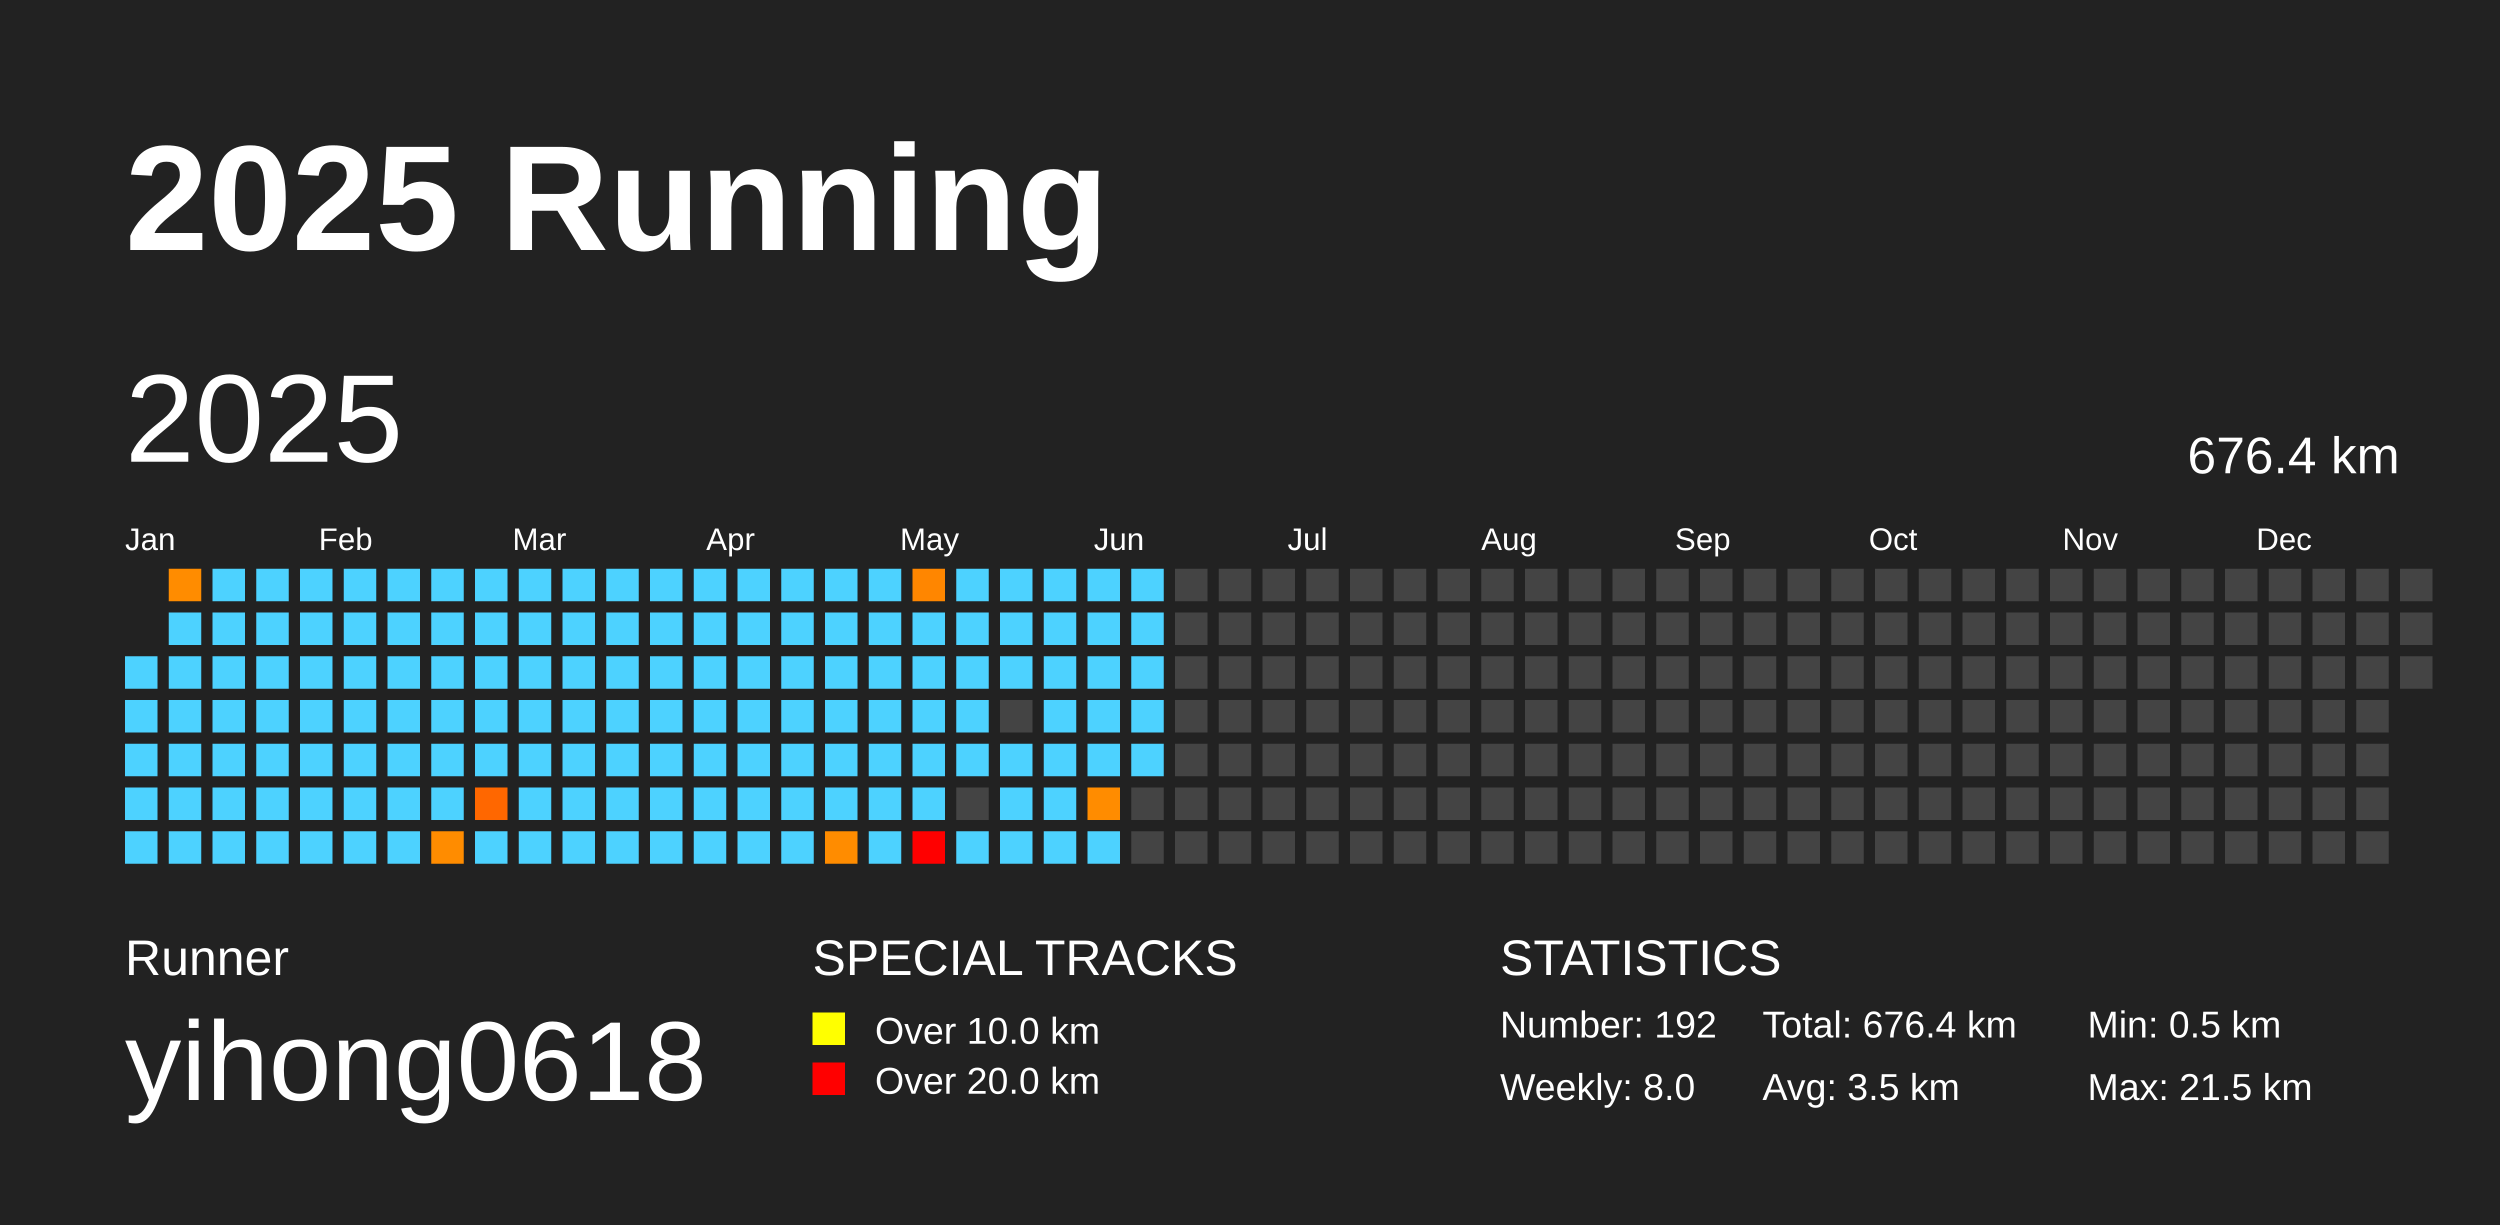
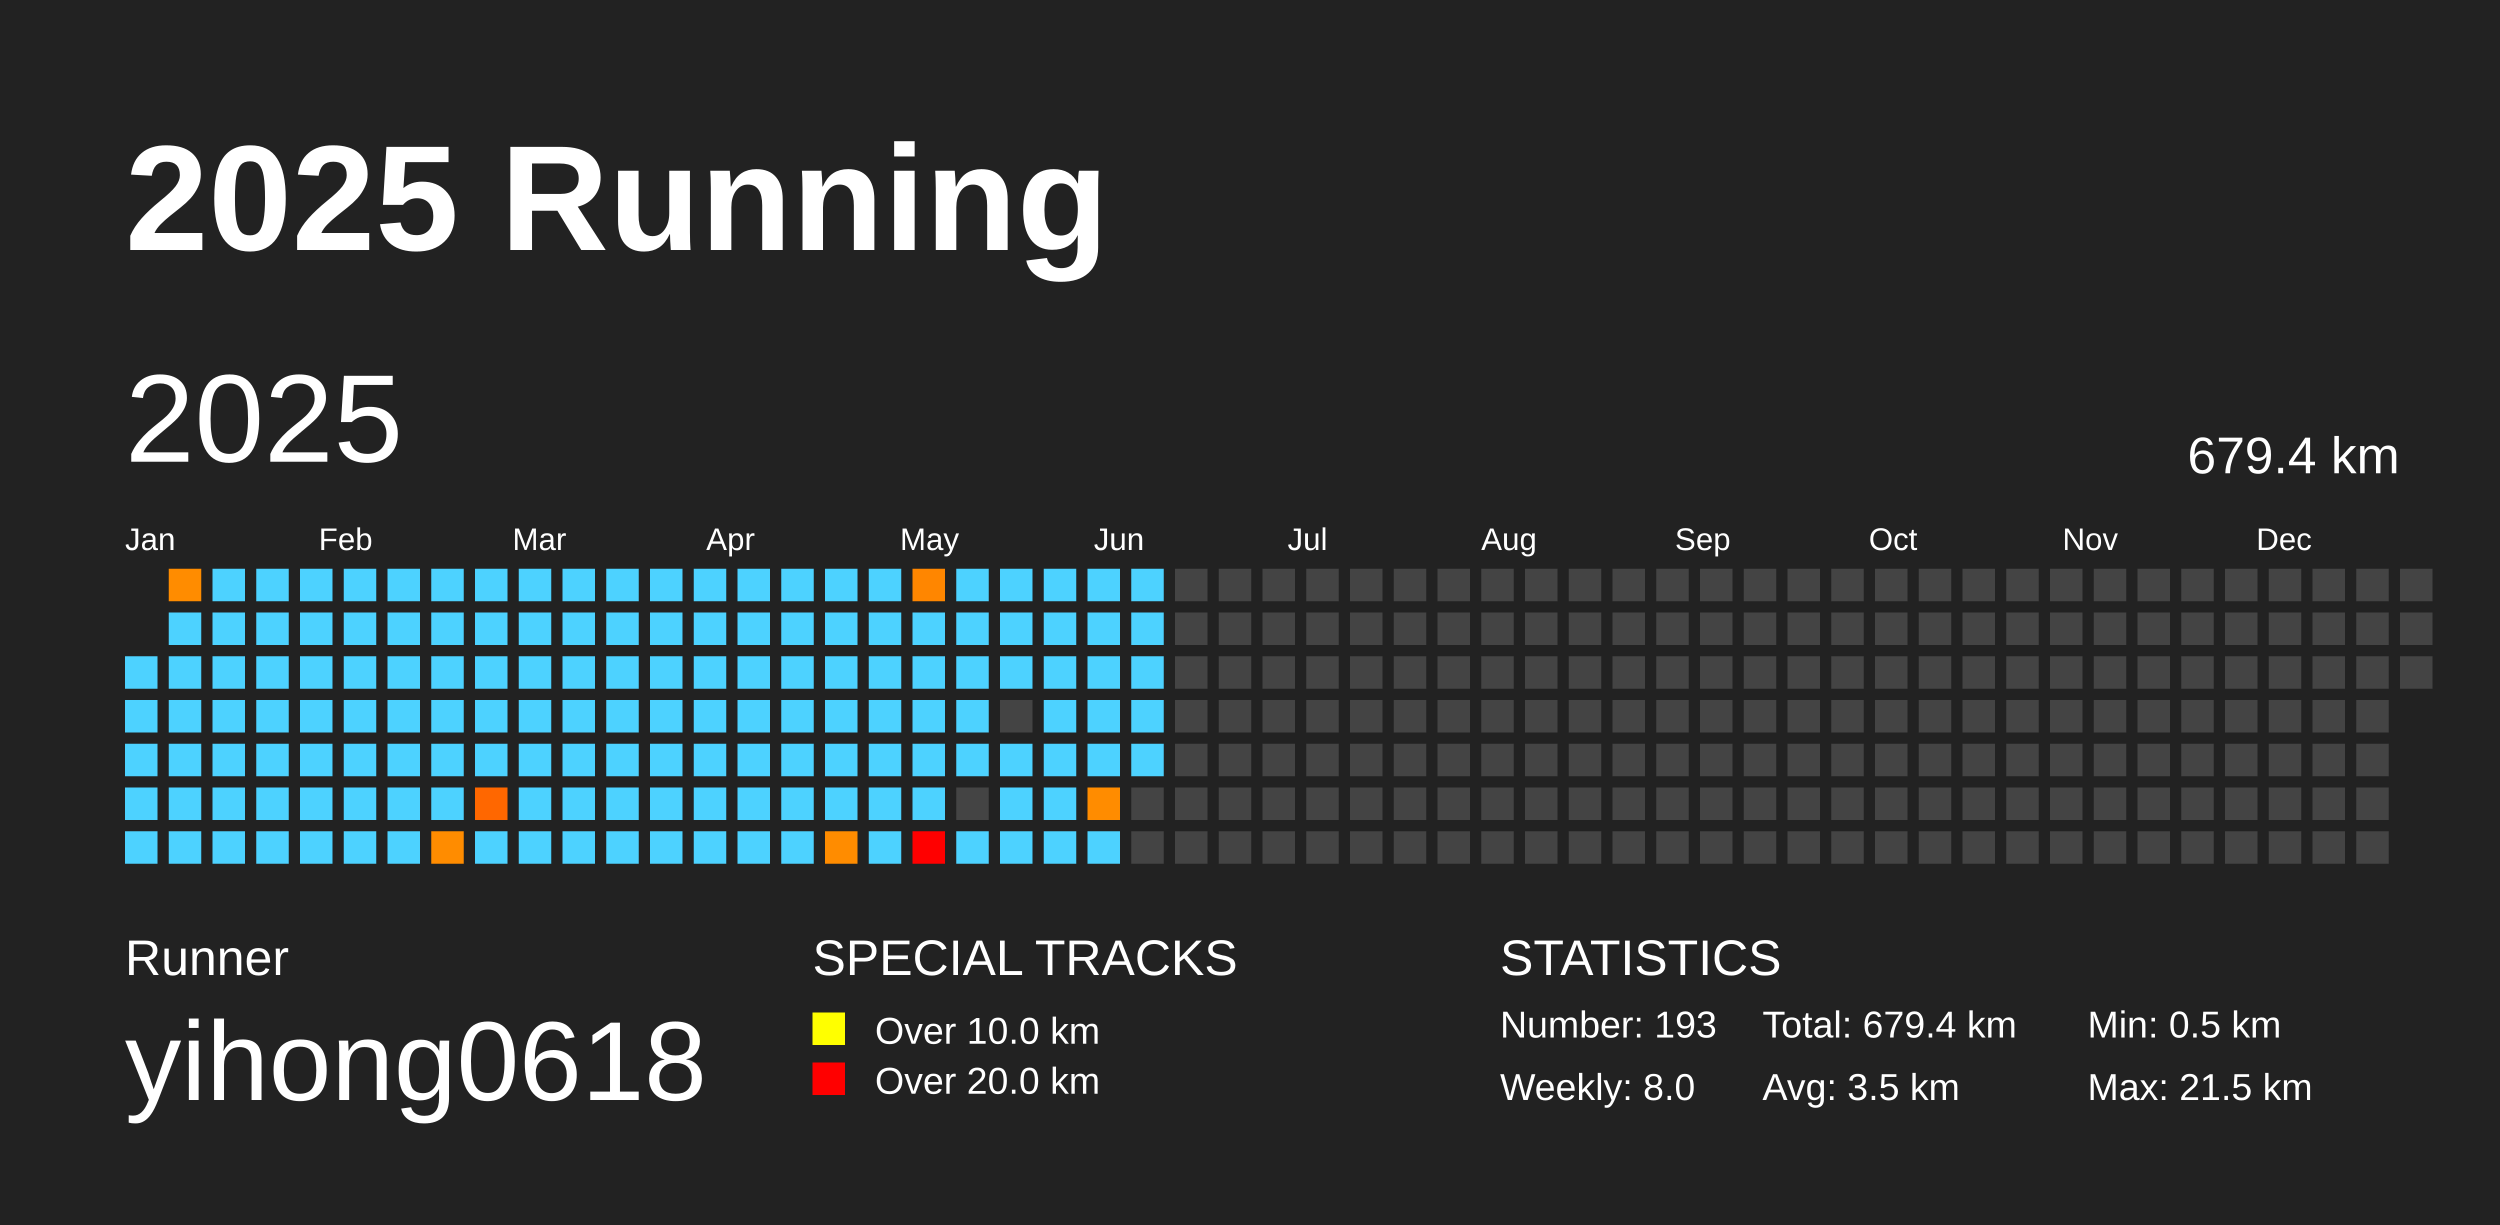
<svg xmlns="http://www.w3.org/2000/svg" baseProfile="full" height="98mm" version="1.1" viewBox="0,0,200,98" width="200mm">
  <defs />
  <rect fill="#222222" height="98" width="200" x="0" y="0" />
  <text fill="#FFFFFF" style="font-size:12px; font-family:Arial; font-weight:bold;" x="10" y="20">2025 Running</text>
  <text fill="#FFFFFF" style="font-size:4px; font-family:Arial" x="10" y="78">Runner</text>
  <text fill="#FFFFFF" style="font-size:9px; font-family:Arial" x="10" y="88">yihong0618</text>
  <text fill="#FFFFFF" style="font-size:4px; font-family:Arial" x="65" y="78">SPECIAL TRACKS</text>
  <rect fill="yellow" height="2.6" width="2.6" x="65" y="81" />
  <text fill="#FFFFFF" style="font-size:3px; font-family:Arial" x="70" y="83.5">Over 10.0 km</text>
  <rect fill="red" height="2.6" width="2.6" x="65" y="85" />
  <text fill="#FFFFFF" style="font-size:3px; font-family:Arial" x="70" y="87.5">Over 20.0 km</text>
  <text fill="#FFFFFF" style="font-size:4px; font-family:Arial" x="120" y="78">STATISTICS</text>
-   <text fill="#FFFFFF" style="font-size:3px; font-family:Arial" x="120" y="83">Number: 192</text>
+   <text fill="#FFFFFF" style="font-size:3px; font-family:Arial" x="120" y="83">Number: 193</text>
  <text fill="#FFFFFF" style="font-size:3px; font-family:Arial" x="120" y="88">Weekly: 8.0</text>
-   <text fill="#FFFFFF" style="font-size:3px; font-family:Arial" x="141" y="83">Total: 676.4 km</text>
+   <text fill="#FFFFFF" style="font-size:3px; font-family:Arial" x="141" y="83">Total: 679.4 km</text>
  <text fill="#FFFFFF" style="font-size:3px; font-family:Arial" x="141" y="88">Avg: 3.5 km</text>
  <text fill="#FFFFFF" style="font-size:3px; font-family:Arial" x="167" y="83">Min: 0.5 km</text>
  <text fill="#FFFFFF" style="font-size:3px; font-family:Arial" x="167" y="88">Max: 21.5 km</text>
  <text dominant-baseline="hanging" fill="#FFFFFF" style="font-size:10.0px; font-family:Arial;" x="10" y="30">2025</text>
-   <text dominant-baseline="hanging" fill="#FFFFFF" style="font-size:4.125px; font-family:Arial;" x="175" y="35">676.4 km</text>
+   <text dominant-baseline="hanging" fill="#FFFFFF" style="font-size:4.125px; font-family:Arial;" x="175" y="35">679.4 km</text>
  <text fill="#FFFFFF" style="font-size:2.5px; font-family:Arial" x="10.0" y="44">Jan</text>
  <text fill="#FFFFFF" style="font-size:2.5px; font-family:Arial" x="25.5" y="44">Feb</text>
  <text fill="#FFFFFF" style="font-size:2.5px; font-family:Arial" x="41.0" y="44">Mar</text>
  <text fill="#FFFFFF" style="font-size:2.5px; font-family:Arial" x="56.5" y="44">Apr</text>
  <text fill="#FFFFFF" style="font-size:2.5px; font-family:Arial" x="72.0" y="44">May</text>
  <text fill="#FFFFFF" style="font-size:2.5px; font-family:Arial" x="87.5" y="44">Jun</text>
  <text fill="#FFFFFF" style="font-size:2.5px; font-family:Arial" x="103.0" y="44">Jul</text>
  <text fill="#FFFFFF" style="font-size:2.5px; font-family:Arial" x="118.5" y="44">Aug</text>
  <text fill="#FFFFFF" style="font-size:2.5px; font-family:Arial" x="134.0" y="44">Sep</text>
  <text fill="#FFFFFF" style="font-size:2.5px; font-family:Arial" x="149.5" y="44">Oct</text>
  <text fill="#FFFFFF" style="font-size:2.5px; font-family:Arial" x="165.0" y="44">Nov</text>
  <text fill="#FFFFFF" style="font-size:2.5px; font-family:Arial" x="180.5" y="44">Dec</text>
  <rect fill="#4dd2ff" height="2.6" width="2.6" x="10.0" y="52.5" />
  <rect fill="#4dd2ff" height="2.6" width="2.6" x="10.0" y="56.0" />
  <rect fill="#4dd2ff" height="2.6" width="2.6" x="10.0" y="59.5" />
  <rect fill="#4dd2ff" height="2.6" width="2.6" x="10.0" y="63.0" />
  <rect fill="#4dd2ff" height="2.6" width="2.6" x="10.0" y="66.5" />
  <rect fill="#ff8c00" height="2.6" width="2.6" x="13.5" y="45.5" />
  <rect fill="#4dd2ff" height="2.6" width="2.6" x="13.5" y="49.0" />
  <rect fill="#4dd2ff" height="2.6" width="2.6" x="13.5" y="52.5" />
  <rect fill="#4dd2ff" height="2.6" width="2.6" x="13.5" y="56.0" />
  <rect fill="#4dd2ff" height="2.6" width="2.6" x="13.5" y="59.5" />
  <rect fill="#4dd2ff" height="2.6" width="2.6" x="13.5" y="63.0" />
  <rect fill="#4dd2ff" height="2.6" width="2.6" x="13.5" y="66.5" />
  <rect fill="#4dd2ff" height="2.6" width="2.6" x="17.0" y="45.5" />
  <rect fill="#4dd2ff" height="2.6" width="2.6" x="17.0" y="49.0" />
  <rect fill="#4dd2ff" height="2.6" width="2.6" x="17.0" y="52.5" />
  <rect fill="#4dd2ff" height="2.6" width="2.6" x="17.0" y="56.0" />
  <rect fill="#4dd2ff" height="2.6" width="2.6" x="17.0" y="59.5" />
  <rect fill="#4dd2ff" height="2.6" width="2.6" x="17.0" y="63.0" />
  <rect fill="#4dd2ff" height="2.6" width="2.6" x="17.0" y="66.5" />
  <rect fill="#4dd2ff" height="2.6" width="2.6" x="20.5" y="45.5" />
  <rect fill="#4dd2ff" height="2.6" width="2.6" x="20.5" y="49.0" />
  <rect fill="#4dd2ff" height="2.6" width="2.6" x="20.5" y="52.5" />
  <rect fill="#4dd2ff" height="2.6" width="2.6" x="20.5" y="56.0" />
  <rect fill="#4dd2ff" height="2.6" width="2.6" x="20.5" y="59.5" />
  <rect fill="#4dd2ff" height="2.6" width="2.6" x="20.5" y="63.0" />
  <rect fill="#4dd2ff" height="2.6" width="2.6" x="20.5" y="66.5" />
  <rect fill="#4dd2ff" height="2.6" width="2.6" x="24.0" y="45.5" />
  <rect fill="#4dd2ff" height="2.6" width="2.6" x="24.0" y="49.0" />
  <rect fill="#4dd2ff" height="2.6" width="2.6" x="24.0" y="52.5" />
  <rect fill="#4dd2ff" height="2.6" width="2.6" x="24.0" y="56.0" />
  <rect fill="#4dd2ff" height="2.6" width="2.6" x="24.0" y="59.5" />
  <rect fill="#4dd2ff" height="2.6" width="2.6" x="24.0" y="63.0" />
  <rect fill="#4dd2ff" height="2.6" width="2.6" x="24.0" y="66.5" />
  <rect fill="#4dd2ff" height="2.6" width="2.6" x="27.5" y="45.5" />
  <rect fill="#4dd2ff" height="2.6" width="2.6" x="27.5" y="49.0" />
  <rect fill="#4dd2ff" height="2.6" width="2.6" x="27.5" y="52.5" />
  <rect fill="#4dd2ff" height="2.6" width="2.6" x="27.5" y="56.0" />
  <rect fill="#4dd2ff" height="2.6" width="2.6" x="27.5" y="59.5" />
  <rect fill="#4dd2ff" height="2.6" width="2.6" x="27.5" y="63.0" />
  <rect fill="#4dd2ff" height="2.6" width="2.6" x="27.5" y="66.5" />
  <rect fill="#4dd2ff" height="2.6" width="2.6" x="31.0" y="45.5" />
  <rect fill="#4dd2ff" height="2.6" width="2.6" x="31.0" y="49.0" />
  <rect fill="#4dd2ff" height="2.6" width="2.6" x="31.0" y="52.5" />
  <rect fill="#4dd2ff" height="2.6" width="2.6" x="31.0" y="56.0" />
  <rect fill="#4dd2ff" height="2.6" width="2.6" x="31.0" y="59.5" />
  <rect fill="#4dd2ff" height="2.6" width="2.6" x="31.0" y="63.0" />
  <rect fill="#4dd2ff" height="2.6" width="2.6" x="31.0" y="66.5" />
  <rect fill="#4dd2ff" height="2.6" width="2.6" x="34.5" y="45.5" />
  <rect fill="#4dd2ff" height="2.6" width="2.6" x="34.5" y="49.0" />
  <rect fill="#4dd2ff" height="2.6" width="2.6" x="34.5" y="52.5" />
  <rect fill="#4dd2ff" height="2.6" width="2.6" x="34.5" y="56.0" />
  <rect fill="#4dd2ff" height="2.6" width="2.6" x="34.5" y="59.5" />
  <rect fill="#4dd2ff" height="2.6" width="2.6" x="34.5" y="63.0" />
  <rect fill="#ff8c00" height="2.6" width="2.6" x="34.5" y="66.5" />
  <rect fill="#4dd2ff" height="2.6" width="2.6" x="38.0" y="45.5" />
  <rect fill="#4dd2ff" height="2.6" width="2.6" x="38.0" y="49.0" />
  <rect fill="#4dd2ff" height="2.6" width="2.6" x="38.0" y="52.5" />
  <rect fill="#4dd2ff" height="2.6" width="2.6" x="38.0" y="56.0" />
  <rect fill="#4dd2ff" height="2.6" width="2.6" x="38.0" y="59.5" />
  <rect fill="#ff6700" height="2.6" width="2.6" x="38.0" y="63.0" />
  <rect fill="#4dd2ff" height="2.6" width="2.6" x="38.0" y="66.5" />
  <rect fill="#4dd2ff" height="2.6" width="2.6" x="41.5" y="45.5" />
  <rect fill="#4dd2ff" height="2.6" width="2.6" x="41.5" y="49.0" />
  <rect fill="#4dd2ff" height="2.6" width="2.6" x="41.5" y="52.5" />
  <rect fill="#4dd2ff" height="2.6" width="2.6" x="41.5" y="56.0" />
  <rect fill="#4dd2ff" height="2.6" width="2.6" x="41.5" y="59.5" />
  <rect fill="#4dd2ff" height="2.6" width="2.6" x="41.5" y="63.0" />
  <rect fill="#4dd2ff" height="2.6" width="2.6" x="41.5" y="66.5" />
  <rect fill="#4dd2ff" height="2.6" width="2.6" x="45.0" y="45.5" />
  <rect fill="#4dd2ff" height="2.6" width="2.6" x="45.0" y="49.0" />
  <rect fill="#4dd2ff" height="2.6" width="2.6" x="45.0" y="52.5" />
  <rect fill="#4dd2ff" height="2.6" width="2.6" x="45.0" y="56.0" />
  <rect fill="#4dd2ff" height="2.6" width="2.6" x="45.0" y="59.5" />
  <rect fill="#4dd2ff" height="2.6" width="2.6" x="45.0" y="63.0" />
  <rect fill="#4dd2ff" height="2.6" width="2.6" x="45.0" y="66.5" />
  <rect fill="#4dd2ff" height="2.6" width="2.6" x="48.5" y="45.5" />
  <rect fill="#4dd2ff" height="2.6" width="2.6" x="48.5" y="49.0" />
  <rect fill="#4dd2ff" height="2.6" width="2.6" x="48.5" y="52.5" />
  <rect fill="#4dd2ff" height="2.6" width="2.6" x="48.5" y="56.0" />
  <rect fill="#4dd2ff" height="2.6" width="2.6" x="48.5" y="59.5" />
  <rect fill="#4dd2ff" height="2.6" width="2.6" x="48.5" y="63.0" />
  <rect fill="#4dd2ff" height="2.6" width="2.6" x="48.5" y="66.5" />
  <rect fill="#4dd2ff" height="2.6" width="2.6" x="52.0" y="45.5" />
  <rect fill="#4dd2ff" height="2.6" width="2.6" x="52.0" y="49.0" />
  <rect fill="#4dd2ff" height="2.6" width="2.6" x="52.0" y="52.5" />
  <rect fill="#4dd2ff" height="2.6" width="2.6" x="52.0" y="56.0" />
  <rect fill="#4dd2ff" height="2.6" width="2.6" x="52.0" y="59.5" />
  <rect fill="#4dd2ff" height="2.6" width="2.6" x="52.0" y="63.0" />
  <rect fill="#4dd2ff" height="2.6" width="2.6" x="52.0" y="66.5" />
  <rect fill="#4dd2ff" height="2.6" width="2.6" x="55.5" y="45.5" />
  <rect fill="#4dd2ff" height="2.6" width="2.6" x="55.5" y="49.0" />
  <rect fill="#4dd2ff" height="2.6" width="2.6" x="55.5" y="52.5" />
  <rect fill="#4dd2ff" height="2.6" width="2.6" x="55.5" y="56.0" />
  <rect fill="#4dd2ff" height="2.6" width="2.6" x="55.5" y="59.5" />
  <rect fill="#4dd2ff" height="2.6" width="2.6" x="55.5" y="63.0" />
  <rect fill="#4dd2ff" height="2.6" width="2.6" x="55.5" y="66.5" />
  <rect fill="#4dd2ff" height="2.6" width="2.6" x="59.0" y="45.5" />
  <rect fill="#4dd2ff" height="2.6" width="2.6" x="59.0" y="49.0" />
  <rect fill="#4dd2ff" height="2.6" width="2.6" x="59.0" y="52.5" />
  <rect fill="#4dd2ff" height="2.6" width="2.6" x="59.0" y="56.0" />
  <rect fill="#4dd2ff" height="2.6" width="2.6" x="59.0" y="59.5" />
  <rect fill="#4dd2ff" height="2.6" width="2.6" x="59.0" y="63.0" />
  <rect fill="#4dd2ff" height="2.6" width="2.6" x="59.0" y="66.5" />
  <rect fill="#4dd2ff" height="2.6" width="2.6" x="62.5" y="45.5" />
  <rect fill="#4dd2ff" height="2.6" width="2.6" x="62.5" y="49.0" />
  <rect fill="#4dd2ff" height="2.6" width="2.6" x="62.5" y="52.5" />
  <rect fill="#4dd2ff" height="2.6" width="2.6" x="62.5" y="56.0" />
  <rect fill="#4dd2ff" height="2.6" width="2.6" x="62.5" y="59.5" />
  <rect fill="#4dd2ff" height="2.6" width="2.6" x="62.5" y="63.0" />
  <rect fill="#4dd2ff" height="2.6" width="2.6" x="62.5" y="66.5" />
  <rect fill="#4dd2ff" height="2.6" width="2.6" x="66.0" y="45.5" />
  <rect fill="#4dd2ff" height="2.6" width="2.6" x="66.0" y="49.0" />
  <rect fill="#4dd2ff" height="2.6" width="2.6" x="66.0" y="52.5" />
  <rect fill="#4dd2ff" height="2.6" width="2.6" x="66.0" y="56.0" />
  <rect fill="#4dd2ff" height="2.6" width="2.6" x="66.0" y="59.5" />
  <rect fill="#4dd2ff" height="2.6" width="2.6" x="66.0" y="63.0" />
  <rect fill="#ff8c00" height="2.6" width="2.6" x="66.0" y="66.5" />
  <rect fill="#4dd2ff" height="2.6" width="2.6" x="69.5" y="45.5" />
  <rect fill="#4dd2ff" height="2.6" width="2.6" x="69.5" y="49.0" />
  <rect fill="#4dd2ff" height="2.6" width="2.6" x="69.5" y="52.5" />
  <rect fill="#4dd2ff" height="2.6" width="2.6" x="69.5" y="56.0" />
  <rect fill="#4dd2ff" height="2.6" width="2.6" x="69.5" y="59.5" />
  <rect fill="#4dd2ff" height="2.6" width="2.6" x="69.5" y="63.0" />
  <rect fill="#4dd2ff" height="2.6" width="2.6" x="69.5" y="66.5" />
  <rect fill="#ff8600" height="2.6" width="2.6" x="73.0" y="45.5" />
  <rect fill="#4dd2ff" height="2.6" width="2.6" x="73.0" y="49.0" />
  <rect fill="#4dd2ff" height="2.6" width="2.6" x="73.0" y="52.5" />
  <rect fill="#4dd2ff" height="2.6" width="2.6" x="73.0" y="56.0" />
  <rect fill="#4dd2ff" height="2.6" width="2.6" x="73.0" y="59.5" />
  <rect fill="#4dd2ff" height="2.6" width="2.6" x="73.0" y="63.0" />
  <rect fill="red" height="2.6" width="2.6" x="73.0" y="66.5" />
  <rect fill="#4dd2ff" height="2.6" width="2.6" x="76.5" y="45.5" />
  <rect fill="#4dd2ff" height="2.6" width="2.6" x="76.5" y="49.0" />
  <rect fill="#4dd2ff" height="2.6" width="2.6" x="76.5" y="52.5" />
  <rect fill="#4dd2ff" height="2.6" width="2.6" x="76.5" y="56.0" />
  <rect fill="#4dd2ff" height="2.6" width="2.6" x="76.5" y="59.5" />
  <rect fill="#444444" height="2.6" width="2.6" x="76.5" y="63.0" />
  <rect fill="#4dd2ff" height="2.6" width="2.6" x="76.5" y="66.5" />
  <rect fill="#4dd2ff" height="2.6" width="2.6" x="80.0" y="45.5" />
  <rect fill="#4dd2ff" height="2.6" width="2.6" x="80.0" y="49.0" />
  <rect fill="#4dd2ff" height="2.6" width="2.6" x="80.0" y="52.5" />
  <rect fill="#444444" height="2.6" width="2.6" x="80.0" y="56.0" />
  <rect fill="#4dd2ff" height="2.6" width="2.6" x="80.0" y="59.5" />
  <rect fill="#4dd2ff" height="2.6" width="2.6" x="80.0" y="63.0" />
  <rect fill="#4dd2ff" height="2.6" width="2.6" x="80.0" y="66.5" />
  <rect fill="#4dd2ff" height="2.6" width="2.6" x="83.5" y="45.5" />
  <rect fill="#4dd2ff" height="2.6" width="2.6" x="83.5" y="49.0" />
  <rect fill="#4dd2ff" height="2.6" width="2.6" x="83.5" y="52.5" />
  <rect fill="#4dd2ff" height="2.6" width="2.6" x="83.5" y="56.0" />
  <rect fill="#4dd2ff" height="2.6" width="2.6" x="83.5" y="59.5" />
  <rect fill="#4dd2ff" height="2.6" width="2.6" x="83.5" y="63.0" />
  <rect fill="#4dd2ff" height="2.6" width="2.6" x="83.5" y="66.5" />
  <rect fill="#4dd2ff" height="2.6" width="2.6" x="87.0" y="45.5" />
  <rect fill="#4dd2ff" height="2.6" width="2.6" x="87.0" y="49.0" />
  <rect fill="#4dd2ff" height="2.6" width="2.6" x="87.0" y="52.5" />
  <rect fill="#4dd2ff" height="2.6" width="2.6" x="87.0" y="56.0" />
  <rect fill="#4dd2ff" height="2.6" width="2.6" x="87.0" y="59.5" />
  <rect fill="#ff8c00" height="2.6" width="2.6" x="87.0" y="63.0" />
  <rect fill="#4dd2ff" height="2.6" width="2.6" x="87.0" y="66.5" />
  <rect fill="#4dd2ff" height="2.6" width="2.6" x="90.5" y="45.5" />
  <rect fill="#4dd2ff" height="2.6" width="2.6" x="90.5" y="49.0" />
  <rect fill="#4dd2ff" height="2.6" width="2.6" x="90.5" y="52.5" />
  <rect fill="#4dd2ff" height="2.6" width="2.6" x="90.5" y="56.0" />
  <rect fill="#4dd2ff" height="2.6" width="2.6" x="90.5" y="59.5" />
  <rect fill="#444444" height="2.6" width="2.6" x="90.5" y="63.0" />
  <rect fill="#444444" height="2.6" width="2.6" x="90.5" y="66.5" />
  <rect fill="#444444" height="2.6" width="2.6" x="94.0" y="45.5" />
  <rect fill="#444444" height="2.6" width="2.6" x="94.0" y="49.0" />
  <rect fill="#444444" height="2.6" width="2.6" x="94.0" y="52.5" />
  <rect fill="#444444" height="2.6" width="2.6" x="94.0" y="56.0" />
  <rect fill="#444444" height="2.6" width="2.6" x="94.0" y="59.5" />
  <rect fill="#444444" height="2.6" width="2.6" x="94.0" y="63.0" />
  <rect fill="#444444" height="2.6" width="2.6" x="94.0" y="66.5" />
  <rect fill="#444444" height="2.6" width="2.6" x="97.5" y="45.5" />
  <rect fill="#444444" height="2.6" width="2.6" x="97.5" y="49.0" />
  <rect fill="#444444" height="2.6" width="2.6" x="97.5" y="52.5" />
  <rect fill="#444444" height="2.6" width="2.6" x="97.5" y="56.0" />
  <rect fill="#444444" height="2.6" width="2.6" x="97.5" y="59.5" />
  <rect fill="#444444" height="2.6" width="2.6" x="97.5" y="63.0" />
  <rect fill="#444444" height="2.6" width="2.6" x="97.5" y="66.5" />
  <rect fill="#444444" height="2.6" width="2.6" x="101.0" y="45.5" />
  <rect fill="#444444" height="2.6" width="2.6" x="101.0" y="49.0" />
  <rect fill="#444444" height="2.6" width="2.6" x="101.0" y="52.5" />
  <rect fill="#444444" height="2.6" width="2.6" x="101.0" y="56.0" />
  <rect fill="#444444" height="2.6" width="2.6" x="101.0" y="59.5" />
  <rect fill="#444444" height="2.6" width="2.6" x="101.0" y="63.0" />
  <rect fill="#444444" height="2.6" width="2.6" x="101.0" y="66.5" />
  <rect fill="#444444" height="2.6" width="2.6" x="104.5" y="45.5" />
  <rect fill="#444444" height="2.6" width="2.6" x="104.5" y="49.0" />
  <rect fill="#444444" height="2.6" width="2.6" x="104.5" y="52.5" />
  <rect fill="#444444" height="2.6" width="2.6" x="104.5" y="56.0" />
  <rect fill="#444444" height="2.6" width="2.6" x="104.5" y="59.5" />
  <rect fill="#444444" height="2.6" width="2.6" x="104.5" y="63.0" />
  <rect fill="#444444" height="2.6" width="2.6" x="104.5" y="66.5" />
  <rect fill="#444444" height="2.6" width="2.6" x="108.0" y="45.5" />
  <rect fill="#444444" height="2.6" width="2.6" x="108.0" y="49.0" />
  <rect fill="#444444" height="2.6" width="2.6" x="108.0" y="52.5" />
  <rect fill="#444444" height="2.6" width="2.6" x="108.0" y="56.0" />
  <rect fill="#444444" height="2.6" width="2.6" x="108.0" y="59.5" />
  <rect fill="#444444" height="2.6" width="2.6" x="108.0" y="63.0" />
  <rect fill="#444444" height="2.6" width="2.6" x="108.0" y="66.5" />
  <rect fill="#444444" height="2.6" width="2.6" x="111.5" y="45.5" />
  <rect fill="#444444" height="2.6" width="2.6" x="111.5" y="49.0" />
  <rect fill="#444444" height="2.6" width="2.6" x="111.5" y="52.5" />
  <rect fill="#444444" height="2.6" width="2.6" x="111.5" y="56.0" />
  <rect fill="#444444" height="2.6" width="2.6" x="111.5" y="59.5" />
  <rect fill="#444444" height="2.6" width="2.6" x="111.5" y="63.0" />
  <rect fill="#444444" height="2.6" width="2.6" x="111.5" y="66.5" />
  <rect fill="#444444" height="2.6" width="2.6" x="115.0" y="45.5" />
  <rect fill="#444444" height="2.6" width="2.6" x="115.0" y="49.0" />
  <rect fill="#444444" height="2.6" width="2.6" x="115.0" y="52.5" />
  <rect fill="#444444" height="2.6" width="2.6" x="115.0" y="56.0" />
  <rect fill="#444444" height="2.6" width="2.6" x="115.0" y="59.5" />
  <rect fill="#444444" height="2.6" width="2.6" x="115.0" y="63.0" />
  <rect fill="#444444" height="2.6" width="2.6" x="115.0" y="66.5" />
  <rect fill="#444444" height="2.6" width="2.6" x="118.5" y="45.5" />
  <rect fill="#444444" height="2.6" width="2.6" x="118.5" y="49.0" />
  <rect fill="#444444" height="2.6" width="2.6" x="118.5" y="52.5" />
  <rect fill="#444444" height="2.6" width="2.6" x="118.5" y="56.0" />
  <rect fill="#444444" height="2.6" width="2.6" x="118.5" y="59.5" />
  <rect fill="#444444" height="2.6" width="2.6" x="118.5" y="63.0" />
  <rect fill="#444444" height="2.6" width="2.6" x="118.5" y="66.5" />
  <rect fill="#444444" height="2.6" width="2.6" x="122.0" y="45.5" />
  <rect fill="#444444" height="2.6" width="2.6" x="122.0" y="49.0" />
  <rect fill="#444444" height="2.6" width="2.6" x="122.0" y="52.5" />
  <rect fill="#444444" height="2.6" width="2.6" x="122.0" y="56.0" />
  <rect fill="#444444" height="2.6" width="2.6" x="122.0" y="59.5" />
  <rect fill="#444444" height="2.6" width="2.6" x="122.0" y="63.0" />
  <rect fill="#444444" height="2.6" width="2.6" x="122.0" y="66.5" />
  <rect fill="#444444" height="2.6" width="2.6" x="125.5" y="45.5" />
  <rect fill="#444444" height="2.6" width="2.6" x="125.5" y="49.0" />
  <rect fill="#444444" height="2.6" width="2.6" x="125.5" y="52.5" />
  <rect fill="#444444" height="2.6" width="2.6" x="125.5" y="56.0" />
  <rect fill="#444444" height="2.6" width="2.6" x="125.5" y="59.5" />
  <rect fill="#444444" height="2.6" width="2.6" x="125.5" y="63.0" />
  <rect fill="#444444" height="2.6" width="2.6" x="125.5" y="66.5" />
  <rect fill="#444444" height="2.6" width="2.6" x="129.0" y="45.5" />
  <rect fill="#444444" height="2.6" width="2.6" x="129.0" y="49.0" />
  <rect fill="#444444" height="2.6" width="2.6" x="129.0" y="52.5" />
  <rect fill="#444444" height="2.6" width="2.6" x="129.0" y="56.0" />
  <rect fill="#444444" height="2.6" width="2.6" x="129.0" y="59.5" />
  <rect fill="#444444" height="2.6" width="2.6" x="129.0" y="63.0" />
  <rect fill="#444444" height="2.6" width="2.6" x="129.0" y="66.5" />
  <rect fill="#444444" height="2.6" width="2.6" x="132.5" y="45.5" />
  <rect fill="#444444" height="2.6" width="2.6" x="132.5" y="49.0" />
  <rect fill="#444444" height="2.6" width="2.6" x="132.5" y="52.5" />
  <rect fill="#444444" height="2.6" width="2.6" x="132.5" y="56.0" />
  <rect fill="#444444" height="2.6" width="2.6" x="132.5" y="59.5" />
  <rect fill="#444444" height="2.6" width="2.6" x="132.5" y="63.0" />
  <rect fill="#444444" height="2.6" width="2.6" x="132.5" y="66.5" />
  <rect fill="#444444" height="2.6" width="2.6" x="136.0" y="45.5" />
  <rect fill="#444444" height="2.6" width="2.6" x="136.0" y="49.0" />
  <rect fill="#444444" height="2.6" width="2.6" x="136.0" y="52.5" />
  <rect fill="#444444" height="2.6" width="2.6" x="136.0" y="56.0" />
  <rect fill="#444444" height="2.6" width="2.6" x="136.0" y="59.5" />
  <rect fill="#444444" height="2.6" width="2.6" x="136.0" y="63.0" />
  <rect fill="#444444" height="2.6" width="2.6" x="136.0" y="66.5" />
  <rect fill="#444444" height="2.6" width="2.6" x="139.5" y="45.5" />
  <rect fill="#444444" height="2.6" width="2.6" x="139.5" y="49.0" />
  <rect fill="#444444" height="2.6" width="2.6" x="139.5" y="52.5" />
  <rect fill="#444444" height="2.6" width="2.6" x="139.5" y="56.0" />
  <rect fill="#444444" height="2.6" width="2.6" x="139.5" y="59.5" />
  <rect fill="#444444" height="2.6" width="2.6" x="139.5" y="63.0" />
  <rect fill="#444444" height="2.6" width="2.6" x="139.5" y="66.5" />
  <rect fill="#444444" height="2.6" width="2.6" x="143.0" y="45.5" />
  <rect fill="#444444" height="2.6" width="2.6" x="143.0" y="49.0" />
  <rect fill="#444444" height="2.6" width="2.6" x="143.0" y="52.5" />
  <rect fill="#444444" height="2.6" width="2.6" x="143.0" y="56.0" />
  <rect fill="#444444" height="2.6" width="2.6" x="143.0" y="59.5" />
  <rect fill="#444444" height="2.6" width="2.6" x="143.0" y="63.0" />
  <rect fill="#444444" height="2.6" width="2.6" x="143.0" y="66.5" />
  <rect fill="#444444" height="2.6" width="2.6" x="146.5" y="45.5" />
  <rect fill="#444444" height="2.6" width="2.6" x="146.5" y="49.0" />
  <rect fill="#444444" height="2.6" width="2.6" x="146.5" y="52.5" />
  <rect fill="#444444" height="2.6" width="2.6" x="146.5" y="56.0" />
  <rect fill="#444444" height="2.6" width="2.6" x="146.5" y="59.5" />
  <rect fill="#444444" height="2.6" width="2.6" x="146.5" y="63.0" />
  <rect fill="#444444" height="2.6" width="2.6" x="146.5" y="66.5" />
  <rect fill="#444444" height="2.6" width="2.6" x="150.0" y="45.5" />
  <rect fill="#444444" height="2.6" width="2.6" x="150.0" y="49.0" />
  <rect fill="#444444" height="2.6" width="2.6" x="150.0" y="52.5" />
  <rect fill="#444444" height="2.6" width="2.6" x="150.0" y="56.0" />
  <rect fill="#444444" height="2.6" width="2.6" x="150.0" y="59.5" />
  <rect fill="#444444" height="2.6" width="2.6" x="150.0" y="63.0" />
  <rect fill="#444444" height="2.6" width="2.6" x="150.0" y="66.5" />
  <rect fill="#444444" height="2.6" width="2.6" x="153.5" y="45.5" />
  <rect fill="#444444" height="2.6" width="2.6" x="153.5" y="49.0" />
  <rect fill="#444444" height="2.6" width="2.6" x="153.5" y="52.5" />
  <rect fill="#444444" height="2.6" width="2.6" x="153.5" y="56.0" />
  <rect fill="#444444" height="2.6" width="2.6" x="153.5" y="59.5" />
  <rect fill="#444444" height="2.6" width="2.6" x="153.5" y="63.0" />
  <rect fill="#444444" height="2.6" width="2.6" x="153.5" y="66.5" />
  <rect fill="#444444" height="2.6" width="2.6" x="157.0" y="45.5" />
  <rect fill="#444444" height="2.6" width="2.6" x="157.0" y="49.0" />
  <rect fill="#444444" height="2.6" width="2.6" x="157.0" y="52.5" />
  <rect fill="#444444" height="2.6" width="2.6" x="157.0" y="56.0" />
  <rect fill="#444444" height="2.6" width="2.6" x="157.0" y="59.5" />
  <rect fill="#444444" height="2.6" width="2.6" x="157.0" y="63.0" />
  <rect fill="#444444" height="2.6" width="2.6" x="157.0" y="66.5" />
  <rect fill="#444444" height="2.6" width="2.6" x="160.5" y="45.5" />
  <rect fill="#444444" height="2.6" width="2.6" x="160.5" y="49.0" />
  <rect fill="#444444" height="2.6" width="2.6" x="160.5" y="52.5" />
  <rect fill="#444444" height="2.6" width="2.6" x="160.5" y="56.0" />
  <rect fill="#444444" height="2.6" width="2.6" x="160.5" y="59.5" />
  <rect fill="#444444" height="2.6" width="2.6" x="160.5" y="63.0" />
  <rect fill="#444444" height="2.6" width="2.6" x="160.5" y="66.5" />
  <rect fill="#444444" height="2.6" width="2.6" x="164.0" y="45.5" />
  <rect fill="#444444" height="2.6" width="2.6" x="164.0" y="49.0" />
  <rect fill="#444444" height="2.6" width="2.6" x="164.0" y="52.5" />
  <rect fill="#444444" height="2.6" width="2.6" x="164.0" y="56.0" />
  <rect fill="#444444" height="2.6" width="2.6" x="164.0" y="59.5" />
  <rect fill="#444444" height="2.6" width="2.6" x="164.0" y="63.0" />
  <rect fill="#444444" height="2.6" width="2.6" x="164.0" y="66.5" />
  <rect fill="#444444" height="2.6" width="2.6" x="167.5" y="45.5" />
  <rect fill="#444444" height="2.6" width="2.6" x="167.5" y="49.0" />
  <rect fill="#444444" height="2.6" width="2.6" x="167.5" y="52.5" />
  <rect fill="#444444" height="2.6" width="2.6" x="167.5" y="56.0" />
  <rect fill="#444444" height="2.6" width="2.6" x="167.5" y="59.5" />
  <rect fill="#444444" height="2.6" width="2.6" x="167.5" y="63.0" />
  <rect fill="#444444" height="2.6" width="2.6" x="167.5" y="66.5" />
  <rect fill="#444444" height="2.6" width="2.6" x="171.0" y="45.5" />
  <rect fill="#444444" height="2.6" width="2.6" x="171.0" y="49.0" />
  <rect fill="#444444" height="2.6" width="2.6" x="171.0" y="52.5" />
  <rect fill="#444444" height="2.6" width="2.6" x="171.0" y="56.0" />
  <rect fill="#444444" height="2.6" width="2.6" x="171.0" y="59.5" />
  <rect fill="#444444" height="2.6" width="2.6" x="171.0" y="63.0" />
  <rect fill="#444444" height="2.6" width="2.6" x="171.0" y="66.5" />
  <rect fill="#444444" height="2.6" width="2.6" x="174.5" y="45.5" />
  <rect fill="#444444" height="2.6" width="2.6" x="174.5" y="49.0" />
  <rect fill="#444444" height="2.6" width="2.6" x="174.5" y="52.5" />
  <rect fill="#444444" height="2.6" width="2.6" x="174.5" y="56.0" />
  <rect fill="#444444" height="2.6" width="2.6" x="174.5" y="59.5" />
  <rect fill="#444444" height="2.6" width="2.6" x="174.5" y="63.0" />
  <rect fill="#444444" height="2.6" width="2.6" x="174.5" y="66.5" />
  <rect fill="#444444" height="2.6" width="2.6" x="178.0" y="45.5" />
  <rect fill="#444444" height="2.6" width="2.6" x="178.0" y="49.0" />
  <rect fill="#444444" height="2.6" width="2.6" x="178.0" y="52.5" />
  <rect fill="#444444" height="2.6" width="2.6" x="178.0" y="56.0" />
  <rect fill="#444444" height="2.6" width="2.6" x="178.0" y="59.5" />
  <rect fill="#444444" height="2.6" width="2.6" x="178.0" y="63.0" />
  <rect fill="#444444" height="2.6" width="2.6" x="178.0" y="66.5" />
  <rect fill="#444444" height="2.6" width="2.6" x="181.5" y="45.5" />
  <rect fill="#444444" height="2.6" width="2.6" x="181.5" y="49.0" />
  <rect fill="#444444" height="2.6" width="2.6" x="181.5" y="52.5" />
  <rect fill="#444444" height="2.6" width="2.6" x="181.5" y="56.0" />
  <rect fill="#444444" height="2.6" width="2.6" x="181.5" y="59.5" />
  <rect fill="#444444" height="2.6" width="2.6" x="181.5" y="63.0" />
  <rect fill="#444444" height="2.6" width="2.6" x="181.5" y="66.5" />
  <rect fill="#444444" height="2.6" width="2.6" x="185.0" y="45.5" />
  <rect fill="#444444" height="2.6" width="2.6" x="185.0" y="49.0" />
  <rect fill="#444444" height="2.6" width="2.6" x="185.0" y="52.5" />
  <rect fill="#444444" height="2.6" width="2.6" x="185.0" y="56.0" />
  <rect fill="#444444" height="2.6" width="2.6" x="185.0" y="59.5" />
  <rect fill="#444444" height="2.6" width="2.6" x="185.0" y="63.0" />
  <rect fill="#444444" height="2.6" width="2.6" x="185.0" y="66.5" />
  <rect fill="#444444" height="2.6" width="2.6" x="188.5" y="45.5" />
  <rect fill="#444444" height="2.6" width="2.6" x="188.5" y="49.0" />
  <rect fill="#444444" height="2.6" width="2.6" x="188.5" y="52.5" />
  <rect fill="#444444" height="2.6" width="2.6" x="188.5" y="56.0" />
  <rect fill="#444444" height="2.6" width="2.6" x="188.5" y="59.5" />
  <rect fill="#444444" height="2.6" width="2.6" x="188.5" y="63.0" />
  <rect fill="#444444" height="2.6" width="2.6" x="188.5" y="66.5" />
  <rect fill="#444444" height="2.6" width="2.6" x="192.0" y="45.5" />
  <rect fill="#444444" height="2.6" width="2.6" x="192.0" y="49.0" />
  <rect fill="#444444" height="2.6" width="2.6" x="192.0" y="52.5" />
</svg>
